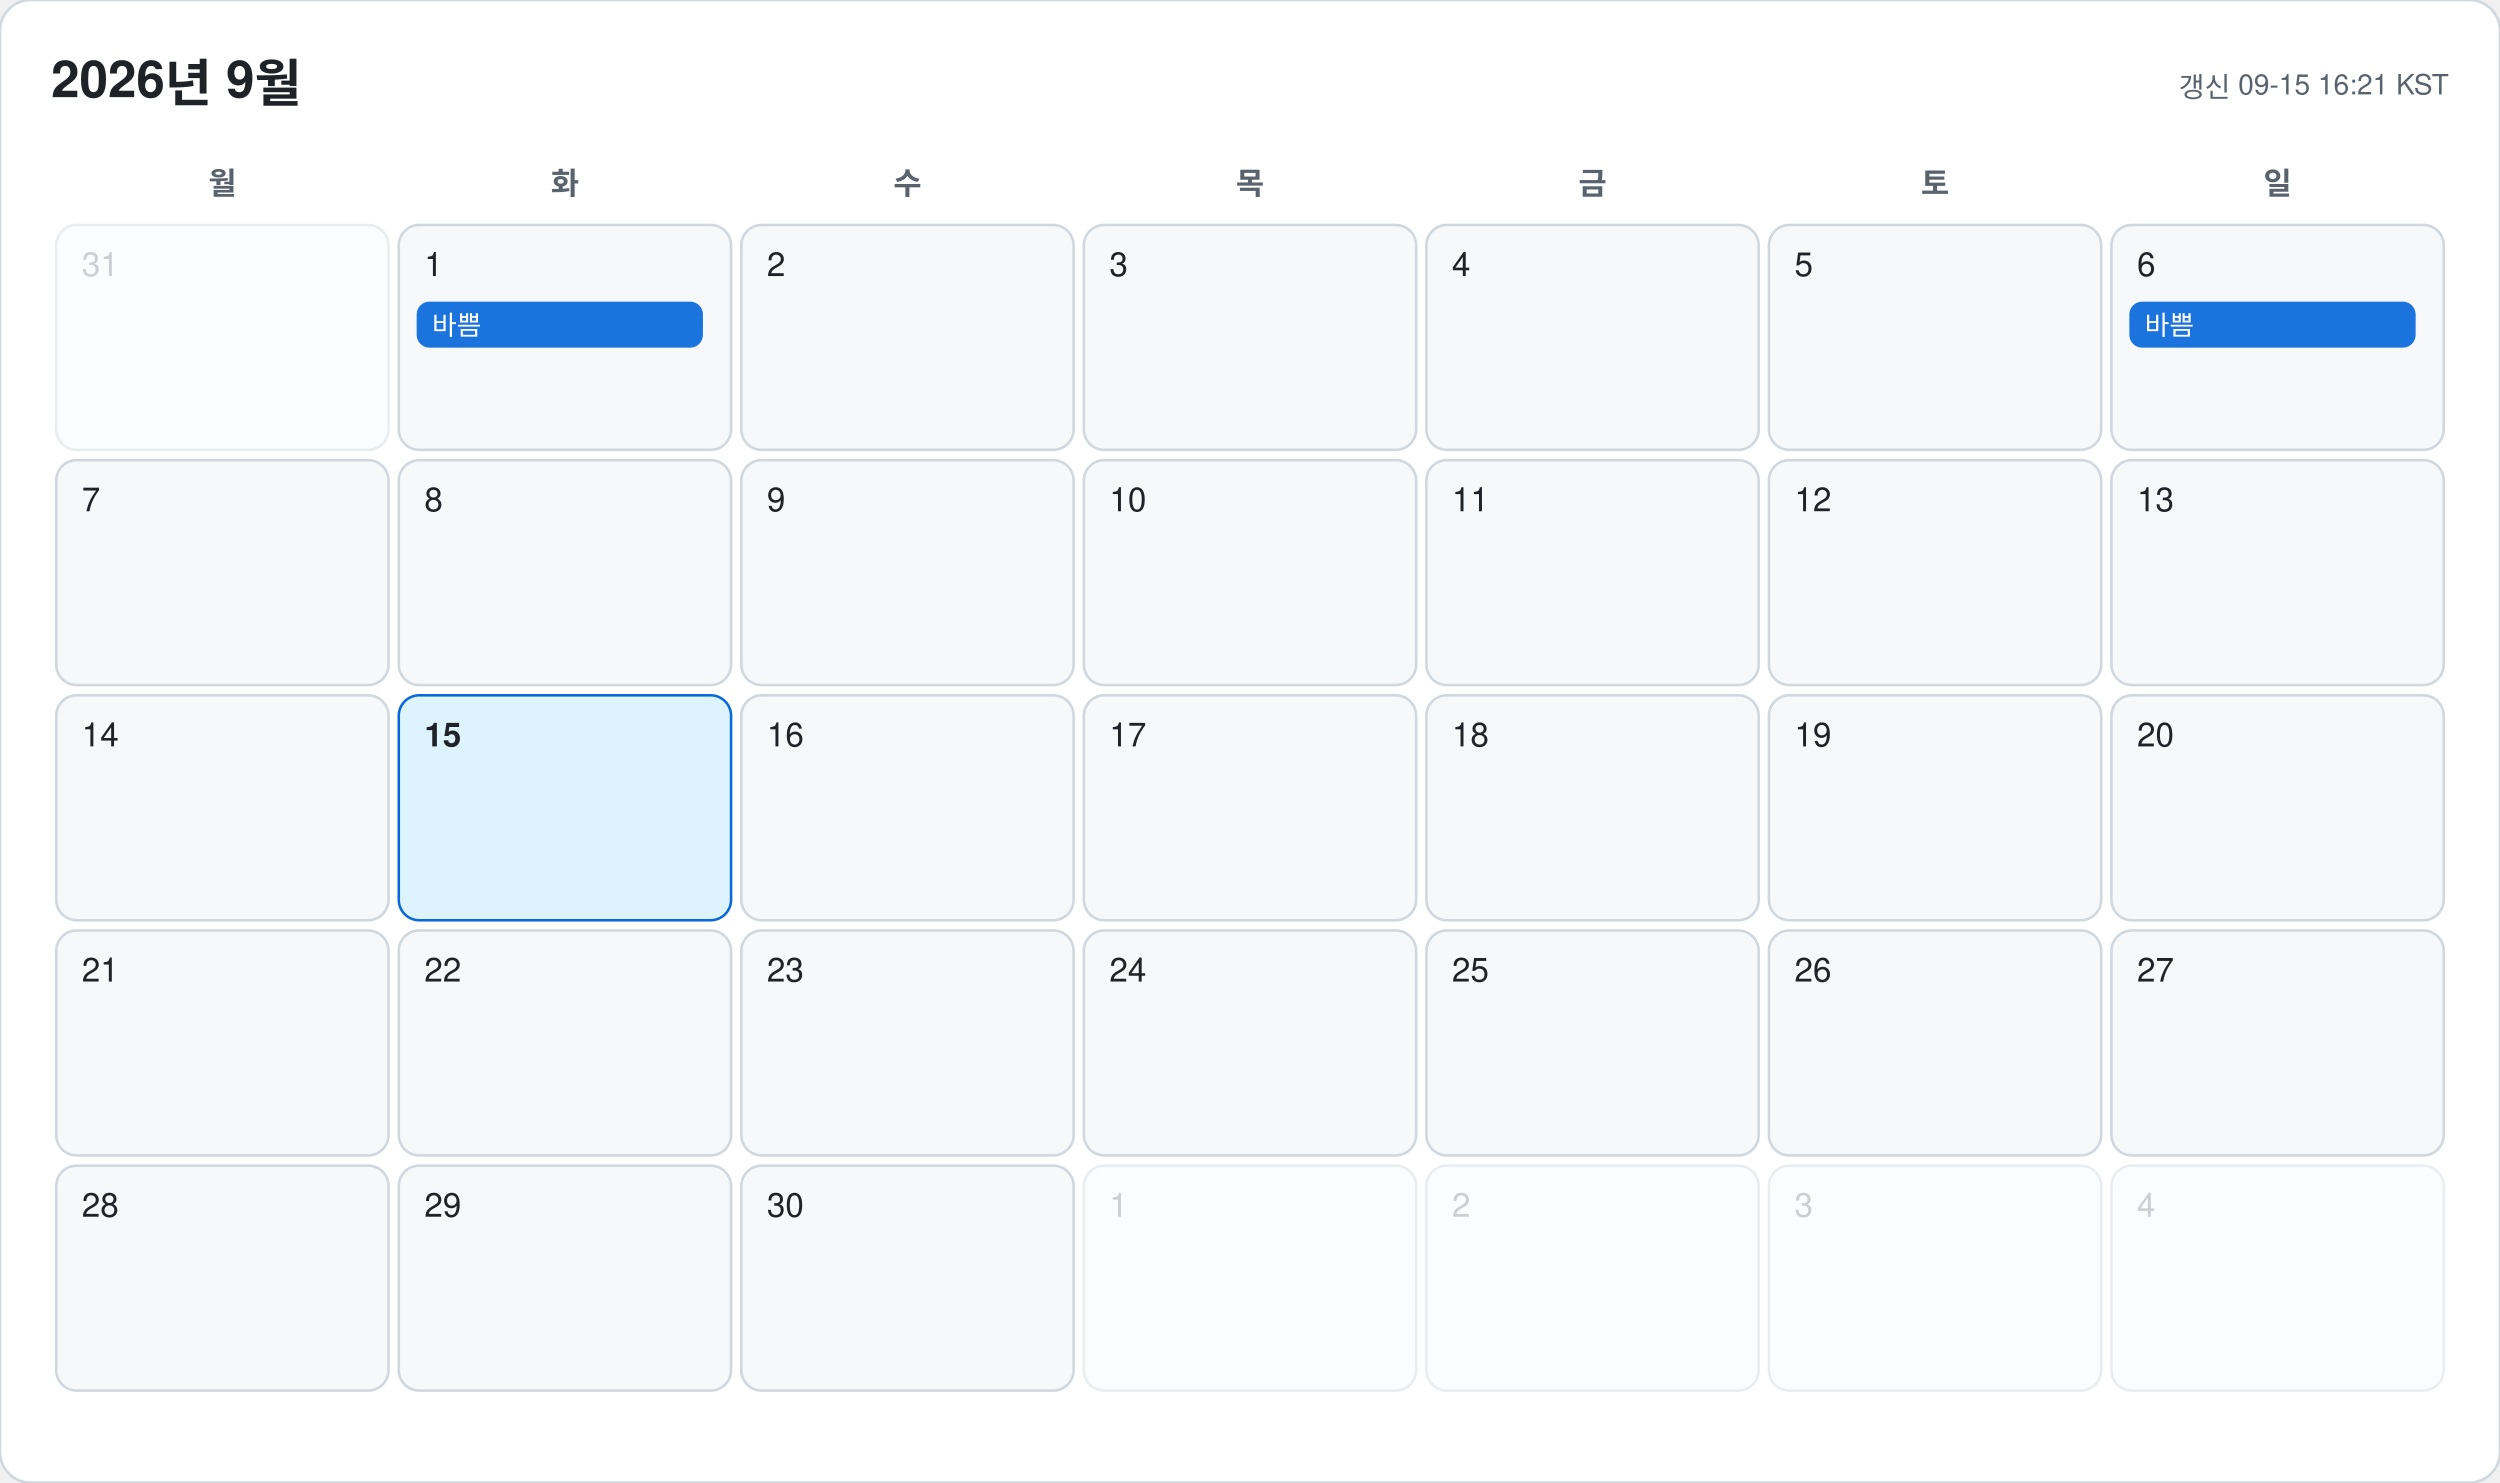
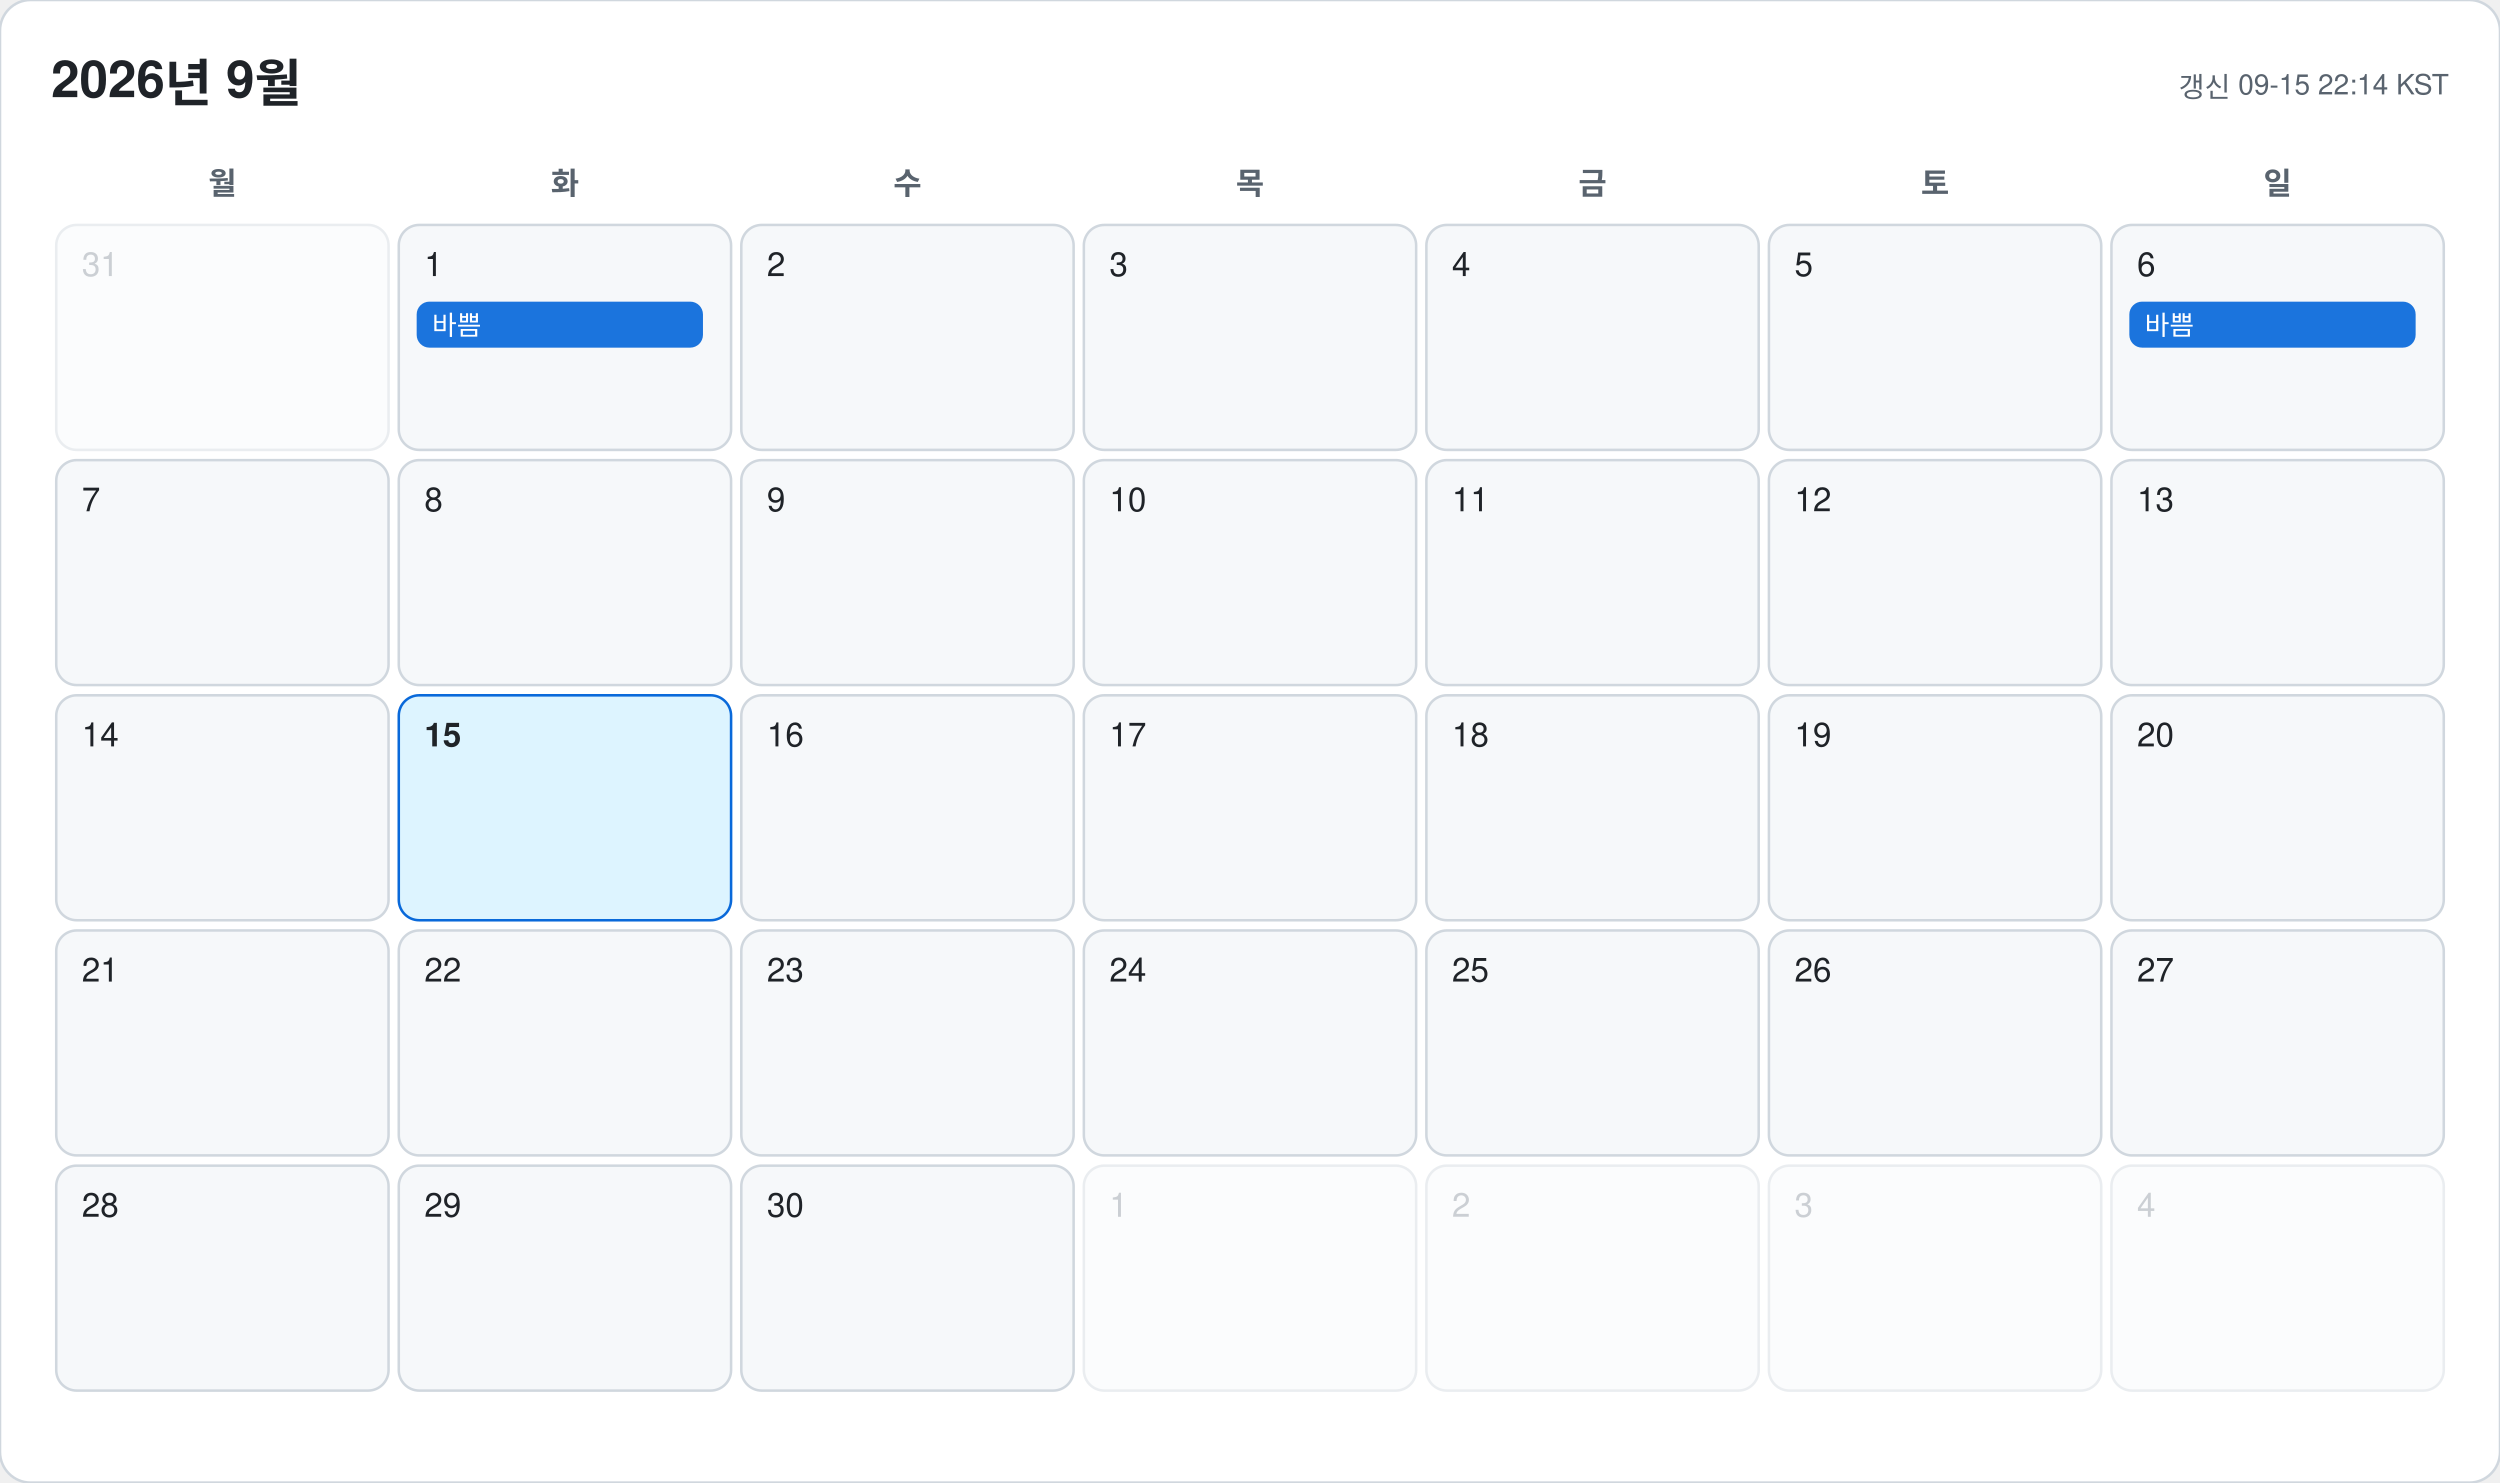
<svg xmlns="http://www.w3.org/2000/svg" width="978" height="580" viewBox="0 0 978 580" font-family="-apple-system, BlinkMacSystemFont, 'Segoe UI', 'Malgun Gothic', 'Apple SD Gothic Neo', 'Noto Sans KR', Helvetica, Arial, sans-serif">
  <rect width="978" height="580" rx="12" fill="#ffffff" stroke="#d0d7de" />
  <text x="20" y="38" font-size="20" font-weight="700" fill="#1f2328">2026년 9월</text>
-   <text x="958" y="38" font-size="11" text-anchor="end" fill="#59636e">갱신 09-15 16:21 KST</text>
+   <text x="958" y="38" font-size="11" text-anchor="end" fill="#59636e">갱신 09-15 22:14 KST</text>
  <text x="87" y="76" font-size="12" font-weight="600" text-anchor="middle" fill="#59636e">월</text>
  <text x="221" y="76" font-size="12" font-weight="600" text-anchor="middle" fill="#59636e">화</text>
  <text x="355" y="76" font-size="12" font-weight="600" text-anchor="middle" fill="#59636e">수</text>
  <text x="489" y="76" font-size="12" font-weight="600" text-anchor="middle" fill="#59636e">목</text>
  <text x="623" y="76" font-size="12" font-weight="600" text-anchor="middle" fill="#59636e">금</text>
  <text x="757" y="76" font-size="12" font-weight="600" text-anchor="middle" fill="#59636e">토</text>
  <text x="891" y="76" font-size="12" font-weight="600" text-anchor="middle" fill="#59636e">일</text>
  <g opacity="0.45">
    <rect x="22" y="88" width="130" height="88" rx="8" fill="#f6f8fa" stroke="#d0d7de" />
    <text x="32" y="108" font-size="13" font-weight="500" fill="#8c959f">31</text>
  </g>
  <g opacity="1">
    <rect x="156" y="88" width="130" height="88" rx="8" fill="#f6f8fa" stroke="#d0d7de" />
    <text x="166" y="108" font-size="13" font-weight="500" fill="#1f2328">1</text>
    <rect x="163" y="118" width="112" height="18" rx="5" fill="#0969da" opacity="0.92" />
    <text x="169" y="131" font-size="10.5" fill="#ffffff" clip-path="inset(0 0 0 0)">바쁨</text>
  </g>
  <g opacity="1">
    <rect x="290" y="88" width="130" height="88" rx="8" fill="#f6f8fa" stroke="#d0d7de" />
    <text x="300" y="108" font-size="13" font-weight="500" fill="#1f2328">2</text>
  </g>
  <g opacity="1">
    <rect x="424" y="88" width="130" height="88" rx="8" fill="#f6f8fa" stroke="#d0d7de" />
    <text x="434" y="108" font-size="13" font-weight="500" fill="#1f2328">3</text>
  </g>
  <g opacity="1">
    <rect x="558" y="88" width="130" height="88" rx="8" fill="#f6f8fa" stroke="#d0d7de" />
    <text x="568" y="108" font-size="13" font-weight="500" fill="#1f2328">4</text>
  </g>
  <g opacity="1">
    <rect x="692" y="88" width="130" height="88" rx="8" fill="#f6f8fa" stroke="#d0d7de" />
    <text x="702" y="108" font-size="13" font-weight="500" fill="#1f2328">5</text>
  </g>
  <g opacity="1">
    <rect x="826" y="88" width="130" height="88" rx="8" fill="#f6f8fa" stroke="#d0d7de" />
    <text x="836" y="108" font-size="13" font-weight="500" fill="#1f2328">6</text>
    <rect x="833" y="118" width="112" height="18" rx="5" fill="#0969da" opacity="0.92" />
    <text x="839" y="131" font-size="10.5" fill="#ffffff" clip-path="inset(0 0 0 0)">바쁨</text>
  </g>
  <g opacity="1">
    <rect x="22" y="180" width="130" height="88" rx="8" fill="#f6f8fa" stroke="#d0d7de" />
    <text x="32" y="200" font-size="13" font-weight="500" fill="#1f2328">7</text>
  </g>
  <g opacity="1">
    <rect x="156" y="180" width="130" height="88" rx="8" fill="#f6f8fa" stroke="#d0d7de" />
    <text x="166" y="200" font-size="13" font-weight="500" fill="#1f2328">8</text>
  </g>
  <g opacity="1">
    <rect x="290" y="180" width="130" height="88" rx="8" fill="#f6f8fa" stroke="#d0d7de" />
    <text x="300" y="200" font-size="13" font-weight="500" fill="#1f2328">9</text>
  </g>
  <g opacity="1">
    <rect x="424" y="180" width="130" height="88" rx="8" fill="#f6f8fa" stroke="#d0d7de" />
    <text x="434" y="200" font-size="13" font-weight="500" fill="#1f2328">10</text>
  </g>
  <g opacity="1">
    <rect x="558" y="180" width="130" height="88" rx="8" fill="#f6f8fa" stroke="#d0d7de" />
    <text x="568" y="200" font-size="13" font-weight="500" fill="#1f2328">11</text>
  </g>
  <g opacity="1">
    <rect x="692" y="180" width="130" height="88" rx="8" fill="#f6f8fa" stroke="#d0d7de" />
    <text x="702" y="200" font-size="13" font-weight="500" fill="#1f2328">12</text>
  </g>
  <g opacity="1">
    <rect x="826" y="180" width="130" height="88" rx="8" fill="#f6f8fa" stroke="#d0d7de" />
    <text x="836" y="200" font-size="13" font-weight="500" fill="#1f2328">13</text>
  </g>
  <g opacity="1">
    <rect x="22" y="272" width="130" height="88" rx="8" fill="#f6f8fa" stroke="#d0d7de" />
    <text x="32" y="292" font-size="13" font-weight="500" fill="#1f2328">14</text>
  </g>
  <g opacity="1">
    <rect x="156" y="272" width="130" height="88" rx="8" fill="#ddf4ff" stroke="#0969da" />
    <text x="166" y="292" font-size="13" font-weight="700" fill="#1f2328">15</text>
  </g>
  <g opacity="1">
    <rect x="290" y="272" width="130" height="88" rx="8" fill="#f6f8fa" stroke="#d0d7de" />
    <text x="300" y="292" font-size="13" font-weight="500" fill="#1f2328">16</text>
  </g>
  <g opacity="1">
    <rect x="424" y="272" width="130" height="88" rx="8" fill="#f6f8fa" stroke="#d0d7de" />
    <text x="434" y="292" font-size="13" font-weight="500" fill="#1f2328">17</text>
  </g>
  <g opacity="1">
    <rect x="558" y="272" width="130" height="88" rx="8" fill="#f6f8fa" stroke="#d0d7de" />
    <text x="568" y="292" font-size="13" font-weight="500" fill="#1f2328">18</text>
  </g>
  <g opacity="1">
    <rect x="692" y="272" width="130" height="88" rx="8" fill="#f6f8fa" stroke="#d0d7de" />
    <text x="702" y="292" font-size="13" font-weight="500" fill="#1f2328">19</text>
  </g>
  <g opacity="1">
    <rect x="826" y="272" width="130" height="88" rx="8" fill="#f6f8fa" stroke="#d0d7de" />
    <text x="836" y="292" font-size="13" font-weight="500" fill="#1f2328">20</text>
  </g>
  <g opacity="1">
    <rect x="22" y="364" width="130" height="88" rx="8" fill="#f6f8fa" stroke="#d0d7de" />
    <text x="32" y="384" font-size="13" font-weight="500" fill="#1f2328">21</text>
  </g>
  <g opacity="1">
    <rect x="156" y="364" width="130" height="88" rx="8" fill="#f6f8fa" stroke="#d0d7de" />
    <text x="166" y="384" font-size="13" font-weight="500" fill="#1f2328">22</text>
  </g>
  <g opacity="1">
    <rect x="290" y="364" width="130" height="88" rx="8" fill="#f6f8fa" stroke="#d0d7de" />
    <text x="300" y="384" font-size="13" font-weight="500" fill="#1f2328">23</text>
  </g>
  <g opacity="1">
    <rect x="424" y="364" width="130" height="88" rx="8" fill="#f6f8fa" stroke="#d0d7de" />
    <text x="434" y="384" font-size="13" font-weight="500" fill="#1f2328">24</text>
  </g>
  <g opacity="1">
    <rect x="558" y="364" width="130" height="88" rx="8" fill="#f6f8fa" stroke="#d0d7de" />
    <text x="568" y="384" font-size="13" font-weight="500" fill="#1f2328">25</text>
  </g>
  <g opacity="1">
    <rect x="692" y="364" width="130" height="88" rx="8" fill="#f6f8fa" stroke="#d0d7de" />
    <text x="702" y="384" font-size="13" font-weight="500" fill="#1f2328">26</text>
  </g>
  <g opacity="1">
    <rect x="826" y="364" width="130" height="88" rx="8" fill="#f6f8fa" stroke="#d0d7de" />
    <text x="836" y="384" font-size="13" font-weight="500" fill="#1f2328">27</text>
  </g>
  <g opacity="1">
    <rect x="22" y="456" width="130" height="88" rx="8" fill="#f6f8fa" stroke="#d0d7de" />
    <text x="32" y="476" font-size="13" font-weight="500" fill="#1f2328">28</text>
  </g>
  <g opacity="1">
    <rect x="156" y="456" width="130" height="88" rx="8" fill="#f6f8fa" stroke="#d0d7de" />
    <text x="166" y="476" font-size="13" font-weight="500" fill="#1f2328">29</text>
  </g>
  <g opacity="1">
    <rect x="290" y="456" width="130" height="88" rx="8" fill="#f6f8fa" stroke="#d0d7de" />
    <text x="300" y="476" font-size="13" font-weight="500" fill="#1f2328">30</text>
  </g>
  <g opacity="0.45">
    <rect x="424" y="456" width="130" height="88" rx="8" fill="#f6f8fa" stroke="#d0d7de" />
    <text x="434" y="476" font-size="13" font-weight="500" fill="#8c959f">1</text>
  </g>
  <g opacity="0.45">
    <rect x="558" y="456" width="130" height="88" rx="8" fill="#f6f8fa" stroke="#d0d7de" />
    <text x="568" y="476" font-size="13" font-weight="500" fill="#8c959f">2</text>
  </g>
  <g opacity="0.45">
    <rect x="692" y="456" width="130" height="88" rx="8" fill="#f6f8fa" stroke="#d0d7de" />
    <text x="702" y="476" font-size="13" font-weight="500" fill="#8c959f">3</text>
  </g>
  <g opacity="0.45">
    <rect x="826" y="456" width="130" height="88" rx="8" fill="#f6f8fa" stroke="#d0d7de" />
    <text x="836" y="476" font-size="13" font-weight="500" fill="#8c959f">4</text>
  </g>
</svg>
